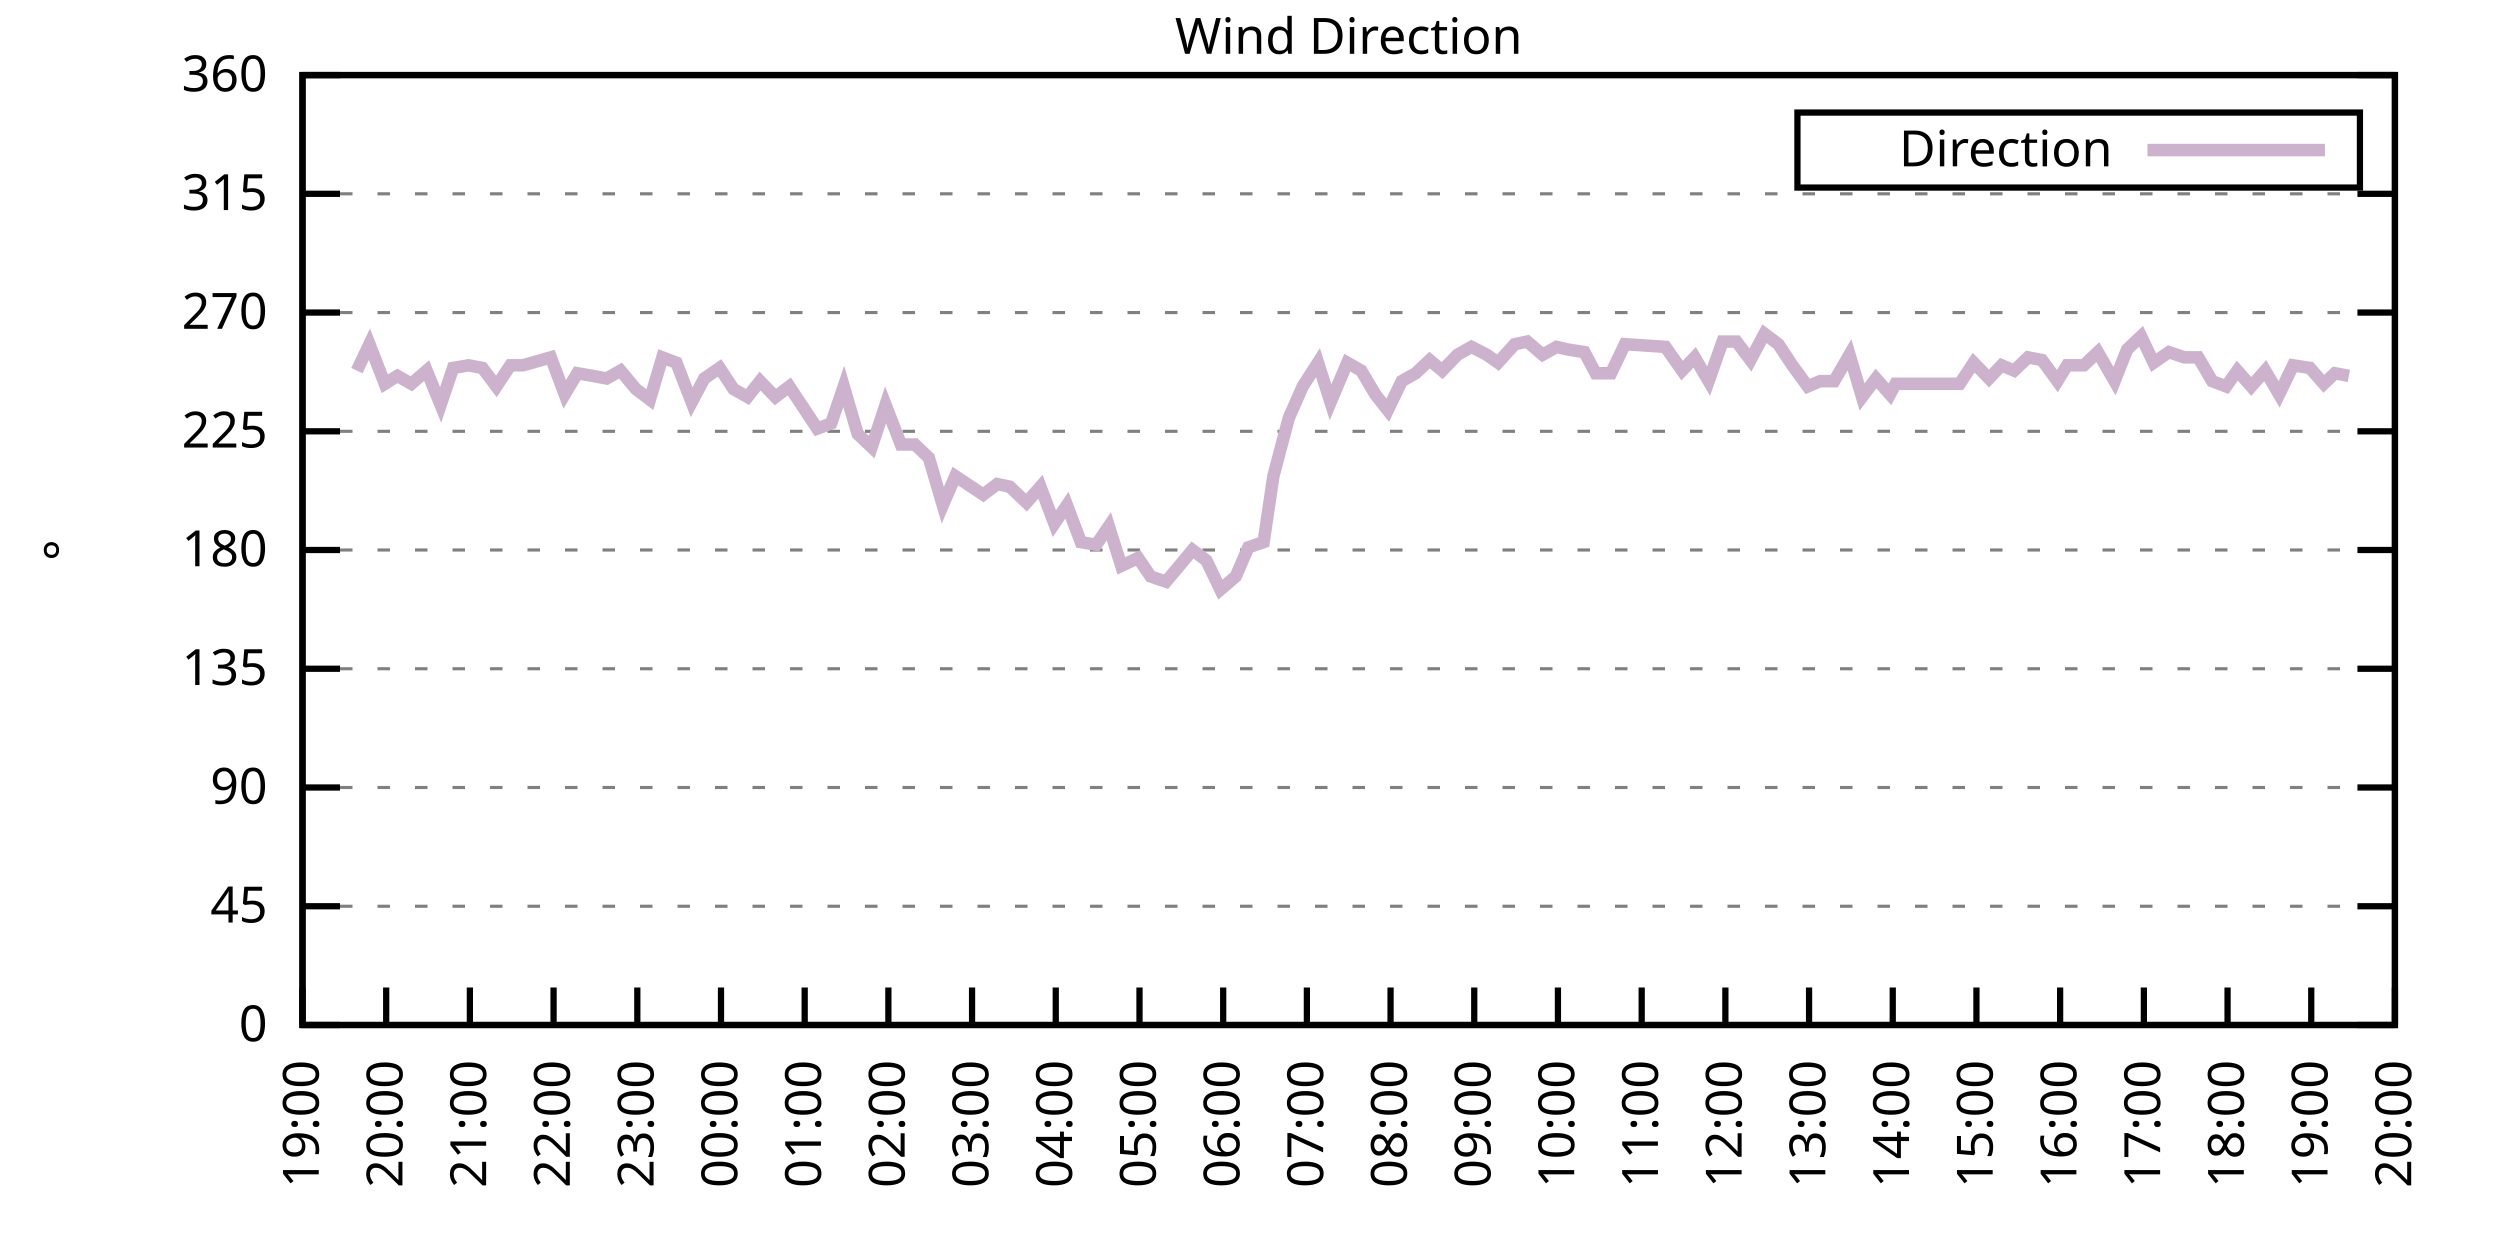
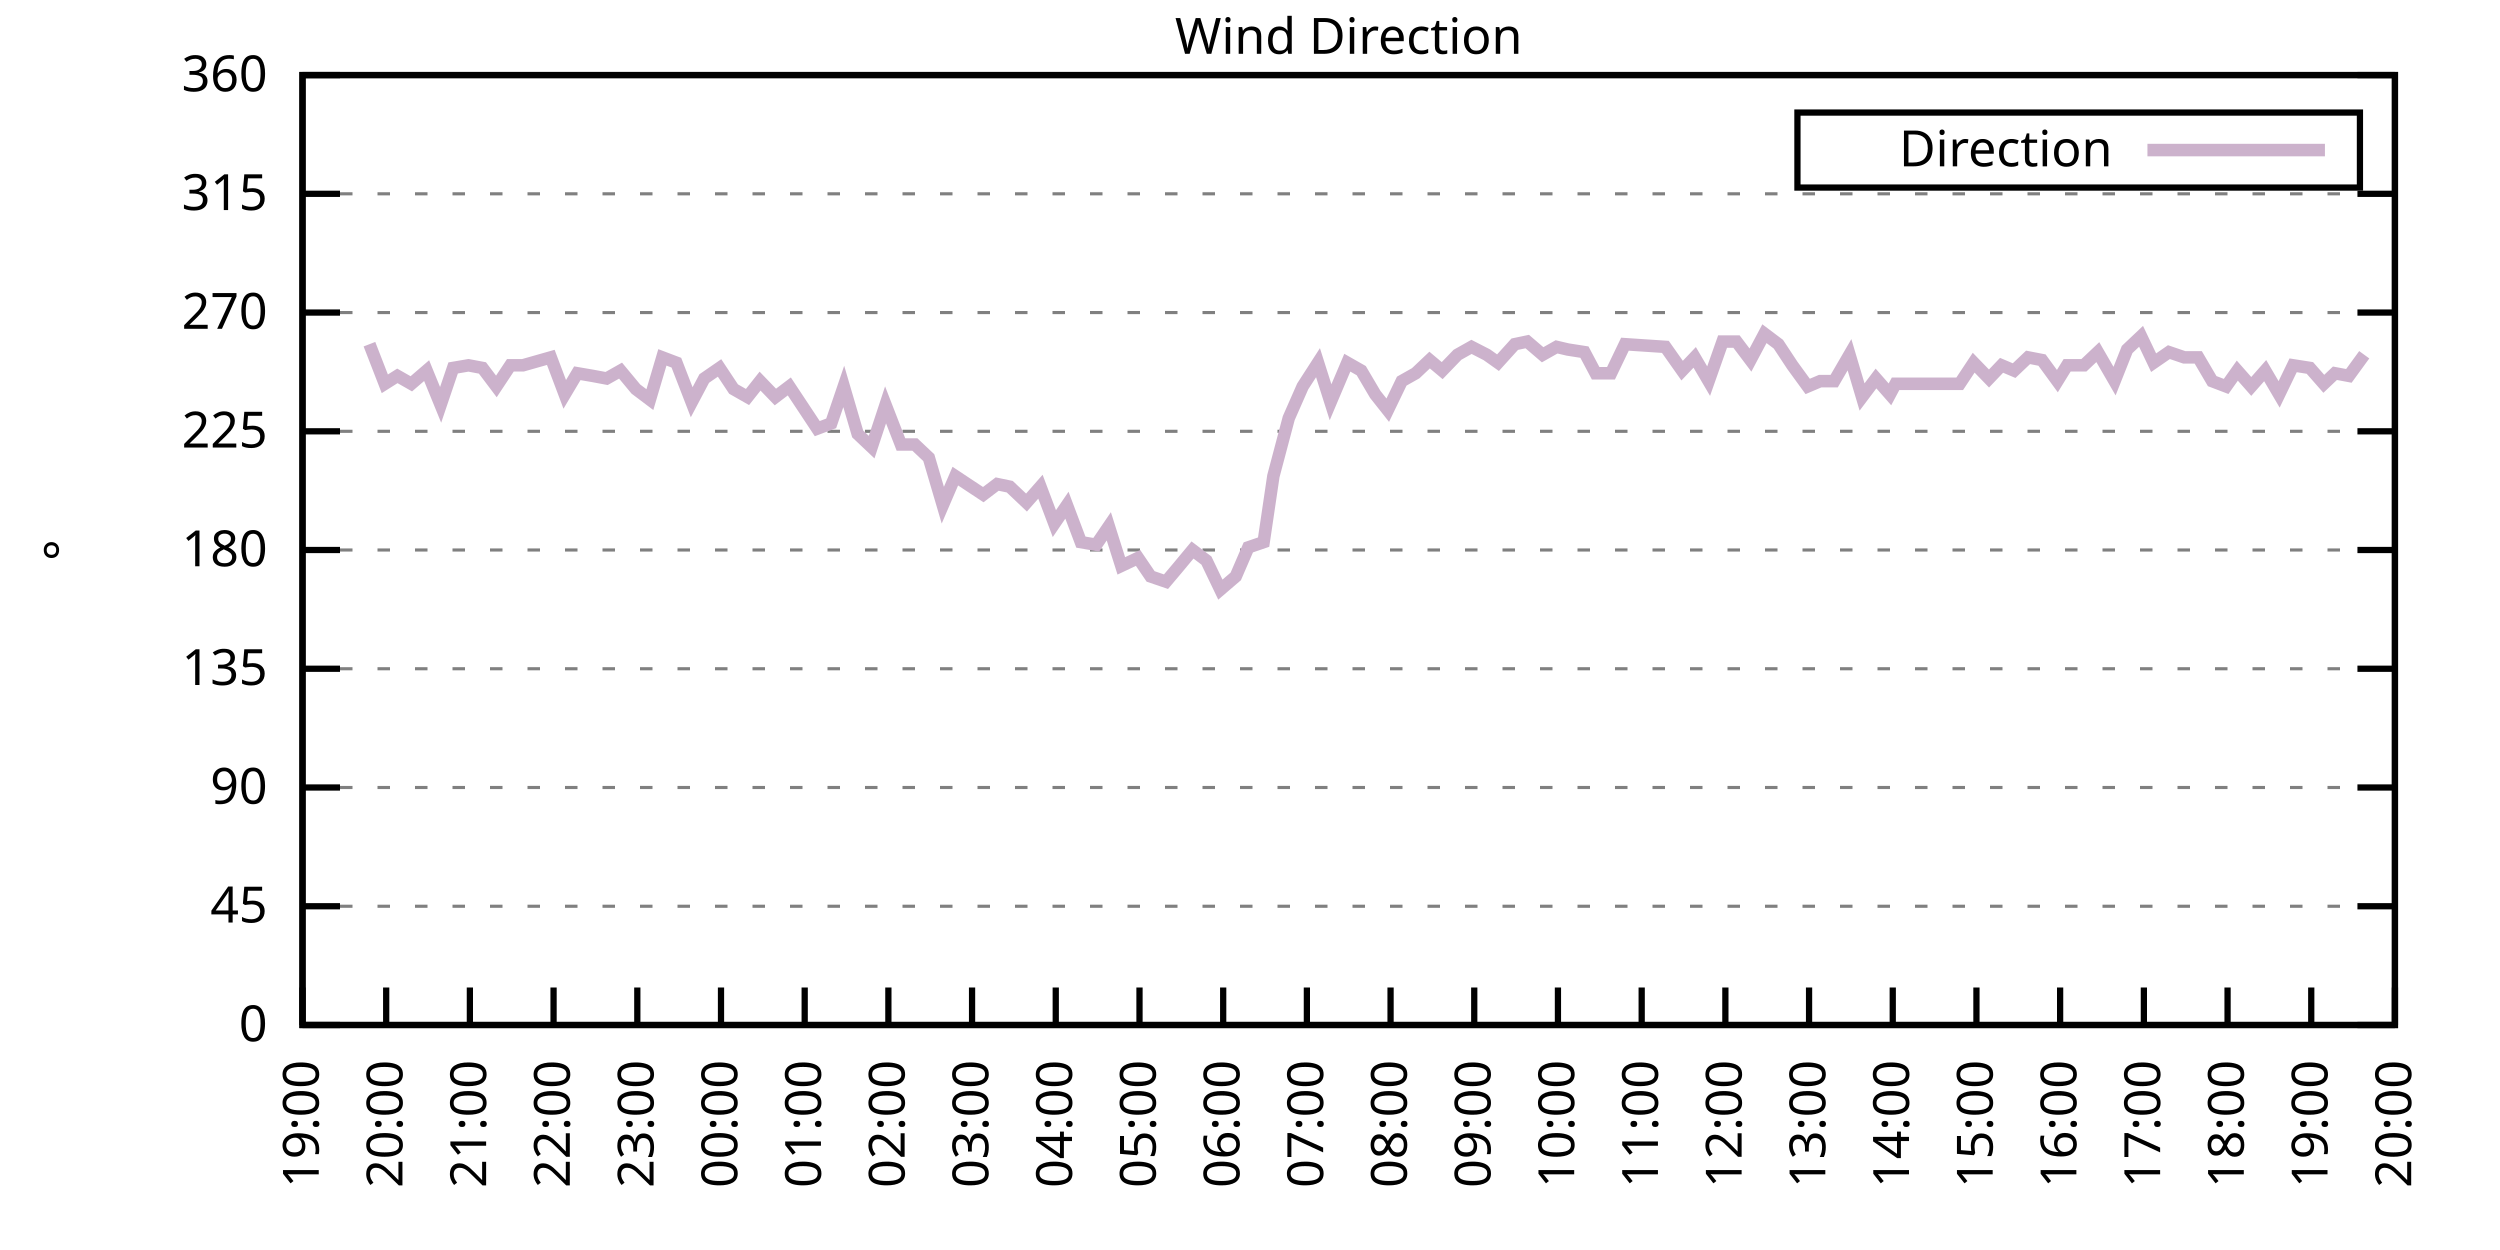
<svg xmlns="http://www.w3.org/2000/svg" xmlns:xlink="http://www.w3.org/1999/xlink" width="400" height="200" viewBox="0 0 400 200">
  <g id="gnuplot_canvas">
    <rect x="0" y="0" width="400" height="200" fill="none" />
    <defs>
      <circle id="gpDot" r="0.5" stroke-width="0.5" stroke="currentColor" />
      <path id="gpPt0" stroke-width="0.333" stroke="currentColor" d="M-1,0 h2 M0,-1 v2" />
      <path id="gpPt1" stroke-width="0.333" stroke="currentColor" d="M-1,-1 L1,1 M1,-1 L-1,1" />
      <path id="gpPt2" stroke-width="0.333" stroke="currentColor" d="M-1,0 L1,0 M0,-1 L0,1 M-1,-1 L1,1 M-1,1 L1,-1" />
      <rect id="gpPt3" stroke-width="0.333" stroke="currentColor" x="-1" y="-1" width="2" height="2" />
      <rect id="gpPt4" stroke-width="0.333" stroke="currentColor" fill="currentColor" x="-1" y="-1" width="2" height="2" />
      <circle id="gpPt5" stroke-width="0.333" stroke="currentColor" cx="0" cy="0" r="1" />
      <use xlink:href="#gpPt5" id="gpPt6" fill="currentColor" stroke="none" />
      <path id="gpPt7" stroke-width="0.333" stroke="currentColor" d="M0,-1.33 L-1.33,0.67 L1.33,0.67 z" />
      <use xlink:href="#gpPt7" id="gpPt8" fill="currentColor" stroke="none" />
      <use xlink:href="#gpPt7" id="gpPt9" stroke="currentColor" transform="rotate(180)" />
      <use xlink:href="#gpPt9" id="gpPt10" fill="currentColor" stroke="none" />
      <use xlink:href="#gpPt3" id="gpPt11" stroke="currentColor" transform="rotate(45)" />
      <use xlink:href="#gpPt11" id="gpPt12" fill="currentColor" stroke="none" />
      <path id="gpPt13" stroke-width="0.333" stroke="currentColor" d="M0,1.330 L1.265,0.411 L0.782,-1.067 L-0.782,-1.076 L-1.265,0.411 z" />
      <use xlink:href="#gpPt13" id="gpPt14" fill="currentColor" stroke="none" />
      <filter id="textbox" filterUnits="objectBoundingBox" x="0" y="0" height="1" width="1">
        <feFlood flood-color="white" flood-opacity="1" result="bgnd" />
        <feComposite in="SourceGraphic" in2="bgnd" operator="atop" />
      </filter>
      <filter id="greybox" filterUnits="objectBoundingBox" x="0" y="0" height="1" width="1">
        <feFlood flood-color="lightgrey" flood-opacity="1" result="grey" />
        <feComposite in="SourceGraphic" in2="grey" operator="atop" />
      </filter>
    </defs>
    <g fill="none" color="white" stroke="currentColor" stroke-width="1.00" stroke-linecap="butt" stroke-linejoin="miter">
</g>
    <g fill="none" color="black" stroke="currentColor" stroke-width="1.00" stroke-linecap="butt" stroke-linejoin="miter">
      <g stroke="none" shape-rendering="crispEdges">
        <polygon fill="rgb(255, 255, 255)" points="48.40,164.00 383.18,164.00 383.18,12.02 48.40,12.02 " />
      </g>
    </g>
    <g fill="none" color="black" stroke="currentColor" stroke-width="1.00" stroke-linecap="butt" stroke-linejoin="miter">
</g>
    <g fill="none" color="black" stroke="black" stroke-width="0.50" stroke-linecap="butt" stroke-linejoin="miter">
</g>
    <g fill="none" color="gray" stroke="currentColor" stroke-width="0.50" stroke-linecap="butt" stroke-linejoin="miter">
      <path stroke="gray" stroke-dasharray="2,4" class="gridline" d="M48.40,164.00 L383.19,164.00  " />
    </g>
    <g fill="none" color="gray" stroke="gray" stroke-width="1.00" stroke-linecap="butt" stroke-linejoin="miter">
</g>
    <g fill="none" color="black" stroke="currentColor" stroke-width="1.00" stroke-linecap="butt" stroke-linejoin="miter">
      <path stroke="black" d="M48.40,164.00 L54.40,164.00 M383.19,164.00 L377.19,164.00  " />
      <g transform="translate(42.80,166.60)" stroke="none" fill="black" font-family="Sans" font-size="8.00" text-anchor="end">
        <text>
          <tspan font-family="Sans"> 0</tspan>
        </text>
      </g>
    </g>
    <g fill="none" color="black" stroke="currentColor" stroke-width="1.00" stroke-linecap="butt" stroke-linejoin="miter">
</g>
    <g fill="none" color="black" stroke="black" stroke-width="0.50" stroke-linecap="butt" stroke-linejoin="miter">
</g>
    <g fill="none" color="gray" stroke="currentColor" stroke-width="0.50" stroke-linecap="butt" stroke-linejoin="miter">
      <path stroke="gray" stroke-dasharray="2,4" class="gridline" d="M48.40,145.00 L383.19,145.00  " />
    </g>
    <g fill="none" color="gray" stroke="gray" stroke-width="1.00" stroke-linecap="butt" stroke-linejoin="miter">
</g>
    <g fill="none" color="black" stroke="currentColor" stroke-width="1.00" stroke-linecap="butt" stroke-linejoin="miter">
      <path stroke="black" d="M48.40,145.00 L54.40,145.00 M383.19,145.00 L377.19,145.00  " />
      <g transform="translate(42.80,147.60)" stroke="none" fill="black" font-family="Sans" font-size="8.00" text-anchor="end">
        <text>
          <tspan font-family="Sans"> 45</tspan>
        </text>
      </g>
    </g>
    <g fill="none" color="black" stroke="currentColor" stroke-width="1.00" stroke-linecap="butt" stroke-linejoin="miter">
</g>
    <g fill="none" color="black" stroke="black" stroke-width="0.50" stroke-linecap="butt" stroke-linejoin="miter">
</g>
    <g fill="none" color="gray" stroke="currentColor" stroke-width="0.50" stroke-linecap="butt" stroke-linejoin="miter">
      <path stroke="gray" stroke-dasharray="2,4" class="gridline" d="M48.40,126.00 L383.19,126.00  " />
    </g>
    <g fill="none" color="gray" stroke="gray" stroke-width="1.00" stroke-linecap="butt" stroke-linejoin="miter">
</g>
    <g fill="none" color="black" stroke="currentColor" stroke-width="1.00" stroke-linecap="butt" stroke-linejoin="miter">
      <path stroke="black" d="M48.40,126.00 L54.40,126.00 M383.19,126.00 L377.19,126.00  " />
      <g transform="translate(42.80,128.60)" stroke="none" fill="black" font-family="Sans" font-size="8.00" text-anchor="end">
        <text>
          <tspan font-family="Sans"> 90</tspan>
        </text>
      </g>
    </g>
    <g fill="none" color="black" stroke="currentColor" stroke-width="1.00" stroke-linecap="butt" stroke-linejoin="miter">
</g>
    <g fill="none" color="black" stroke="black" stroke-width="0.50" stroke-linecap="butt" stroke-linejoin="miter">
</g>
    <g fill="none" color="gray" stroke="currentColor" stroke-width="0.50" stroke-linecap="butt" stroke-linejoin="miter">
      <path stroke="gray" stroke-dasharray="2,4" class="gridline" d="M48.40,107.00 L383.19,107.00  " />
    </g>
    <g fill="none" color="gray" stroke="gray" stroke-width="1.00" stroke-linecap="butt" stroke-linejoin="miter">
</g>
    <g fill="none" color="black" stroke="currentColor" stroke-width="1.00" stroke-linecap="butt" stroke-linejoin="miter">
      <path stroke="black" d="M48.40,107.00 L54.40,107.00 M383.19,107.00 L377.19,107.00  " />
      <g transform="translate(42.80,109.60)" stroke="none" fill="black" font-family="Sans" font-size="8.00" text-anchor="end">
        <text>
          <tspan font-family="Sans"> 135</tspan>
        </text>
      </g>
    </g>
    <g fill="none" color="black" stroke="currentColor" stroke-width="1.00" stroke-linecap="butt" stroke-linejoin="miter">
</g>
    <g fill="none" color="black" stroke="black" stroke-width="0.50" stroke-linecap="butt" stroke-linejoin="miter">
</g>
    <g fill="none" color="gray" stroke="currentColor" stroke-width="0.50" stroke-linecap="butt" stroke-linejoin="miter">
      <path stroke="gray" stroke-dasharray="2,4" class="gridline" d="M48.40,88.00 L383.19,88.00  " />
    </g>
    <g fill="none" color="gray" stroke="gray" stroke-width="1.00" stroke-linecap="butt" stroke-linejoin="miter">
</g>
    <g fill="none" color="black" stroke="currentColor" stroke-width="1.00" stroke-linecap="butt" stroke-linejoin="miter">
      <path stroke="black" d="M48.40,88.00 L54.40,88.00 M383.19,88.00 L377.19,88.00  " />
      <g transform="translate(42.80,90.60)" stroke="none" fill="black" font-family="Sans" font-size="8.00" text-anchor="end">
        <text>
          <tspan font-family="Sans"> 180</tspan>
        </text>
      </g>
    </g>
    <g fill="none" color="black" stroke="currentColor" stroke-width="1.00" stroke-linecap="butt" stroke-linejoin="miter">
</g>
    <g fill="none" color="black" stroke="black" stroke-width="0.50" stroke-linecap="butt" stroke-linejoin="miter">
</g>
    <g fill="none" color="gray" stroke="currentColor" stroke-width="0.50" stroke-linecap="butt" stroke-linejoin="miter">
      <path stroke="gray" stroke-dasharray="2,4" class="gridline" d="M48.40,69.01 L383.19,69.01  " />
    </g>
    <g fill="none" color="gray" stroke="gray" stroke-width="1.00" stroke-linecap="butt" stroke-linejoin="miter">
</g>
    <g fill="none" color="black" stroke="currentColor" stroke-width="1.00" stroke-linecap="butt" stroke-linejoin="miter">
      <path stroke="black" d="M48.40,69.01 L54.40,69.01 M383.19,69.01 L377.19,69.01  " />
      <g transform="translate(42.80,71.61)" stroke="none" fill="black" font-family="Sans" font-size="8.00" text-anchor="end">
        <text>
          <tspan font-family="Sans"> 225</tspan>
        </text>
      </g>
    </g>
    <g fill="none" color="black" stroke="currentColor" stroke-width="1.00" stroke-linecap="butt" stroke-linejoin="miter">
</g>
    <g fill="none" color="black" stroke="black" stroke-width="0.50" stroke-linecap="butt" stroke-linejoin="miter">
</g>
    <g fill="none" color="gray" stroke="currentColor" stroke-width="0.50" stroke-linecap="butt" stroke-linejoin="miter">
      <path stroke="gray" stroke-dasharray="2,4" class="gridline" d="M48.40,50.01 L383.19,50.01  " />
    </g>
    <g fill="none" color="gray" stroke="gray" stroke-width="1.00" stroke-linecap="butt" stroke-linejoin="miter">
</g>
    <g fill="none" color="black" stroke="currentColor" stroke-width="1.00" stroke-linecap="butt" stroke-linejoin="miter">
      <path stroke="black" d="M48.40,50.01 L54.40,50.01 M383.19,50.01 L377.19,50.01  " />
      <g transform="translate(42.80,52.61)" stroke="none" fill="black" font-family="Sans" font-size="8.00" text-anchor="end">
        <text>
          <tspan font-family="Sans"> 270</tspan>
        </text>
      </g>
    </g>
    <g fill="none" color="black" stroke="currentColor" stroke-width="1.00" stroke-linecap="butt" stroke-linejoin="miter">
</g>
    <g fill="none" color="black" stroke="black" stroke-width="0.50" stroke-linecap="butt" stroke-linejoin="miter">
</g>
    <g fill="none" color="gray" stroke="currentColor" stroke-width="0.50" stroke-linecap="butt" stroke-linejoin="miter">
      <path stroke="gray" stroke-dasharray="2,4" class="gridline" d="M48.40,31.01 L383.19,31.01  " />
    </g>
    <g fill="none" color="gray" stroke="gray" stroke-width="1.00" stroke-linecap="butt" stroke-linejoin="miter">
</g>
    <g fill="none" color="black" stroke="currentColor" stroke-width="1.00" stroke-linecap="butt" stroke-linejoin="miter">
      <path stroke="black" d="M48.40,31.01 L54.40,31.01 M383.19,31.01 L377.19,31.01  " />
      <g transform="translate(42.80,33.61)" stroke="none" fill="black" font-family="Sans" font-size="8.00" text-anchor="end">
        <text>
          <tspan font-family="Sans"> 315</tspan>
        </text>
      </g>
    </g>
    <g fill="none" color="black" stroke="currentColor" stroke-width="1.00" stroke-linecap="butt" stroke-linejoin="miter">
</g>
    <g fill="none" color="black" stroke="black" stroke-width="0.50" stroke-linecap="butt" stroke-linejoin="miter">
</g>
    <g fill="none" color="gray" stroke="currentColor" stroke-width="0.50" stroke-linecap="butt" stroke-linejoin="miter">
      <path stroke="gray" stroke-dasharray="2,4" class="gridline" d="M48.40,12.01 L383.19,12.01  " />
    </g>
    <g fill="none" color="gray" stroke="gray" stroke-width="1.00" stroke-linecap="butt" stroke-linejoin="miter">
</g>
    <g fill="none" color="black" stroke="currentColor" stroke-width="1.00" stroke-linecap="butt" stroke-linejoin="miter">
      <path stroke="black" d="M48.40,12.01 L54.40,12.01 M383.19,12.01 L377.19,12.01  " />
      <g transform="translate(42.80,14.61)" stroke="none" fill="black" font-family="Sans" font-size="8.00" text-anchor="end">
        <text>
          <tspan font-family="Sans"> 360</tspan>
        </text>
      </g>
    </g>
    <g fill="none" color="black" stroke="currentColor" stroke-width="1.00" stroke-linecap="butt" stroke-linejoin="miter">
      <path stroke="black" d="M48.40,164.00 L48.40,158.00  " />
      <g transform="translate(51.00,169.60) rotate(270.00)" stroke="none" fill="black" font-family="Sans" font-size="8.00" text-anchor="end">
        <text>
          <tspan font-family="Sans">19:00</tspan>
        </text>
      </g>
    </g>
    <g fill="none" color="black" stroke="currentColor" stroke-width="1.00" stroke-linecap="butt" stroke-linejoin="miter">
      <path stroke="black" d="M61.79,164.00 L61.79,158.00  " />
      <g transform="translate(64.39,169.60) rotate(270.00)" stroke="none" fill="black" font-family="Sans" font-size="8.00" text-anchor="end">
        <text>
          <tspan font-family="Sans">20:00</tspan>
        </text>
      </g>
    </g>
    <g fill="none" color="black" stroke="currentColor" stroke-width="1.00" stroke-linecap="butt" stroke-linejoin="miter">
      <path stroke="black" d="M75.18,164.00 L75.18,158.00  " />
      <g transform="translate(77.78,169.60) rotate(270.00)" stroke="none" fill="black" font-family="Sans" font-size="8.00" text-anchor="end">
        <text>
          <tspan font-family="Sans">21:00</tspan>
        </text>
      </g>
    </g>
    <g fill="none" color="black" stroke="currentColor" stroke-width="1.00" stroke-linecap="butt" stroke-linejoin="miter">
      <path stroke="black" d="M88.57,164.00 L88.57,158.00  " />
      <g transform="translate(91.17,169.60) rotate(270.00)" stroke="none" fill="black" font-family="Sans" font-size="8.00" text-anchor="end">
        <text>
          <tspan font-family="Sans">22:00</tspan>
        </text>
      </g>
    </g>
    <g fill="none" color="black" stroke="currentColor" stroke-width="1.00" stroke-linecap="butt" stroke-linejoin="miter">
      <path stroke="black" d="M101.97,164.00 L101.97,158.00  " />
      <g transform="translate(104.57,169.60) rotate(270.00)" stroke="none" fill="black" font-family="Sans" font-size="8.00" text-anchor="end">
        <text>
          <tspan font-family="Sans">23:00</tspan>
        </text>
      </g>
    </g>
    <g fill="none" color="black" stroke="currentColor" stroke-width="1.00" stroke-linecap="butt" stroke-linejoin="miter">
      <path stroke="black" d="M115.36,164.00 L115.36,158.00  " />
      <g transform="translate(117.96,169.60) rotate(270.00)" stroke="none" fill="black" font-family="Sans" font-size="8.00" text-anchor="end">
        <text>
          <tspan font-family="Sans">00:00</tspan>
        </text>
      </g>
    </g>
    <g fill="none" color="black" stroke="currentColor" stroke-width="1.00" stroke-linecap="butt" stroke-linejoin="miter">
      <path stroke="black" d="M128.75,164.00 L128.75,158.00  " />
      <g transform="translate(131.35,169.60) rotate(270.00)" stroke="none" fill="black" font-family="Sans" font-size="8.00" text-anchor="end">
        <text>
          <tspan font-family="Sans">01:00</tspan>
        </text>
      </g>
    </g>
    <g fill="none" color="black" stroke="currentColor" stroke-width="1.00" stroke-linecap="butt" stroke-linejoin="miter">
      <path stroke="black" d="M142.14,164.00 L142.14,158.00  " />
      <g transform="translate(144.74,169.60) rotate(270.00)" stroke="none" fill="black" font-family="Sans" font-size="8.00" text-anchor="end">
        <text>
          <tspan font-family="Sans">02:00</tspan>
        </text>
      </g>
    </g>
    <g fill="none" color="black" stroke="currentColor" stroke-width="1.00" stroke-linecap="butt" stroke-linejoin="miter">
      <path stroke="black" d="M155.53,164.00 L155.53,158.00  " />
      <g transform="translate(158.13,169.60) rotate(270.00)" stroke="none" fill="black" font-family="Sans" font-size="8.00" text-anchor="end">
        <text>
          <tspan font-family="Sans">03:00</tspan>
        </text>
      </g>
    </g>
    <g fill="none" color="black" stroke="currentColor" stroke-width="1.00" stroke-linecap="butt" stroke-linejoin="miter">
      <path stroke="black" d="M168.92,164.00 L168.92,158.00  " />
      <g transform="translate(171.52,169.60) rotate(270.00)" stroke="none" fill="black" font-family="Sans" font-size="8.00" text-anchor="end">
        <text>
          <tspan font-family="Sans">04:00</tspan>
        </text>
      </g>
    </g>
    <g fill="none" color="black" stroke="currentColor" stroke-width="1.00" stroke-linecap="butt" stroke-linejoin="miter">
      <path stroke="black" d="M182.32,164.00 L182.32,158.00  " />
      <g transform="translate(184.92,169.60) rotate(270.00)" stroke="none" fill="black" font-family="Sans" font-size="8.00" text-anchor="end">
        <text>
          <tspan font-family="Sans">05:00</tspan>
        </text>
      </g>
    </g>
    <g fill="none" color="black" stroke="currentColor" stroke-width="1.00" stroke-linecap="butt" stroke-linejoin="miter">
      <path stroke="black" d="M195.71,164.00 L195.71,158.00  " />
      <g transform="translate(198.31,169.60) rotate(270.00)" stroke="none" fill="black" font-family="Sans" font-size="8.00" text-anchor="end">
        <text>
          <tspan font-family="Sans">06:00</tspan>
        </text>
      </g>
    </g>
    <g fill="none" color="black" stroke="currentColor" stroke-width="1.00" stroke-linecap="butt" stroke-linejoin="miter">
      <path stroke="black" d="M209.10,164.00 L209.10,158.00  " />
      <g transform="translate(211.70,169.60) rotate(270.00)" stroke="none" fill="black" font-family="Sans" font-size="8.00" text-anchor="end">
        <text>
          <tspan font-family="Sans">07:00</tspan>
        </text>
      </g>
    </g>
    <g fill="none" color="black" stroke="currentColor" stroke-width="1.00" stroke-linecap="butt" stroke-linejoin="miter">
      <path stroke="black" d="M222.49,164.00 L222.49,158.00  " />
      <g transform="translate(225.09,169.60) rotate(270.00)" stroke="none" fill="black" font-family="Sans" font-size="8.00" text-anchor="end">
        <text>
          <tspan font-family="Sans">08:00</tspan>
        </text>
      </g>
    </g>
    <g fill="none" color="black" stroke="currentColor" stroke-width="1.00" stroke-linecap="butt" stroke-linejoin="miter">
      <path stroke="black" d="M235.88,164.00 L235.88,158.00  " />
      <g transform="translate(238.48,169.60) rotate(270.00)" stroke="none" fill="black" font-family="Sans" font-size="8.00" text-anchor="end">
        <text>
          <tspan font-family="Sans">09:00</tspan>
        </text>
      </g>
    </g>
    <g fill="none" color="black" stroke="currentColor" stroke-width="1.00" stroke-linecap="butt" stroke-linejoin="miter">
      <path stroke="black" d="M249.27,164.00 L249.27,158.00  " />
      <g transform="translate(251.87,169.60) rotate(270.00)" stroke="none" fill="black" font-family="Sans" font-size="8.00" text-anchor="end">
        <text>
          <tspan font-family="Sans">10:00</tspan>
        </text>
      </g>
    </g>
    <g fill="none" color="black" stroke="currentColor" stroke-width="1.00" stroke-linecap="butt" stroke-linejoin="miter">
      <path stroke="black" d="M262.67,164.00 L262.67,158.00  " />
      <g transform="translate(265.27,169.60) rotate(270.00)" stroke="none" fill="black" font-family="Sans" font-size="8.00" text-anchor="end">
        <text>
          <tspan font-family="Sans">11:00</tspan>
        </text>
      </g>
    </g>
    <g fill="none" color="black" stroke="currentColor" stroke-width="1.00" stroke-linecap="butt" stroke-linejoin="miter">
      <path stroke="black" d="M276.06,164.00 L276.06,158.00  " />
      <g transform="translate(278.66,169.60) rotate(270.00)" stroke="none" fill="black" font-family="Sans" font-size="8.00" text-anchor="end">
        <text>
          <tspan font-family="Sans">12:00</tspan>
        </text>
      </g>
    </g>
    <g fill="none" color="black" stroke="currentColor" stroke-width="1.00" stroke-linecap="butt" stroke-linejoin="miter">
      <path stroke="black" d="M289.45,164.00 L289.45,158.00  " />
      <g transform="translate(292.05,169.60) rotate(270.00)" stroke="none" fill="black" font-family="Sans" font-size="8.00" text-anchor="end">
        <text>
          <tspan font-family="Sans">13:00</tspan>
        </text>
      </g>
    </g>
    <g fill="none" color="black" stroke="currentColor" stroke-width="1.00" stroke-linecap="butt" stroke-linejoin="miter">
      <path stroke="black" d="M302.84,164.00 L302.84,158.00  " />
      <g transform="translate(305.44,169.60) rotate(270.00)" stroke="none" fill="black" font-family="Sans" font-size="8.00" text-anchor="end">
        <text>
          <tspan font-family="Sans">14:00</tspan>
        </text>
      </g>
    </g>
    <g fill="none" color="black" stroke="currentColor" stroke-width="1.00" stroke-linecap="butt" stroke-linejoin="miter">
      <path stroke="black" d="M316.23,164.00 L316.23,158.00  " />
      <g transform="translate(318.83,169.60) rotate(270.00)" stroke="none" fill="black" font-family="Sans" font-size="8.00" text-anchor="end">
        <text>
          <tspan font-family="Sans">15:00</tspan>
        </text>
      </g>
    </g>
    <g fill="none" color="black" stroke="currentColor" stroke-width="1.00" stroke-linecap="butt" stroke-linejoin="miter">
      <path stroke="black" d="M329.62,164.00 L329.62,158.00  " />
      <g transform="translate(332.22,169.60) rotate(270.00)" stroke="none" fill="black" font-family="Sans" font-size="8.00" text-anchor="end">
        <text>
          <tspan font-family="Sans">16:00</tspan>
        </text>
      </g>
    </g>
    <g fill="none" color="black" stroke="currentColor" stroke-width="1.00" stroke-linecap="butt" stroke-linejoin="miter">
      <path stroke="black" d="M343.02,164.00 L343.02,158.00  " />
      <g transform="translate(345.62,169.60) rotate(270.00)" stroke="none" fill="black" font-family="Sans" font-size="8.00" text-anchor="end">
        <text>
          <tspan font-family="Sans">17:00</tspan>
        </text>
      </g>
    </g>
    <g fill="none" color="black" stroke="currentColor" stroke-width="1.00" stroke-linecap="butt" stroke-linejoin="miter">
      <path stroke="black" d="M356.41,164.00 L356.41,158.00  " />
      <g transform="translate(359.01,169.60) rotate(270.00)" stroke="none" fill="black" font-family="Sans" font-size="8.00" text-anchor="end">
        <text>
          <tspan font-family="Sans">18:00</tspan>
        </text>
      </g>
    </g>
    <g fill="none" color="black" stroke="currentColor" stroke-width="1.00" stroke-linecap="butt" stroke-linejoin="miter">
      <path stroke="black" d="M369.80,164.00 L369.80,158.00  " />
      <g transform="translate(372.40,169.60) rotate(270.00)" stroke="none" fill="black" font-family="Sans" font-size="8.00" text-anchor="end">
        <text>
          <tspan font-family="Sans">19:00</tspan>
        </text>
      </g>
    </g>
    <g fill="none" color="black" stroke="currentColor" stroke-width="1.00" stroke-linecap="butt" stroke-linejoin="miter">
      <path stroke="black" d="M383.19,164.00 L383.19,158.00  " />
      <g transform="translate(385.79,169.60) rotate(270.00)" stroke="none" fill="black" font-family="Sans" font-size="8.00" text-anchor="end">
        <text>
          <tspan font-family="Sans">20:00</tspan>
        </text>
      </g>
    </g>
    <g fill="none" color="black" stroke="currentColor" stroke-width="1.00" stroke-linecap="butt" stroke-linejoin="miter">
</g>
    <g fill="none" color="black" stroke="currentColor" stroke-width="1.00" stroke-linecap="butt" stroke-linejoin="miter">
      <path stroke="black" d="M48.40,12.01 L48.40,164.00 L383.19,164.00 L383.19,12.01 L48.40,12.01 Z  " />
    </g>
    <g fill="none" color="black" stroke="currentColor" stroke-width="1.00" stroke-linecap="butt" stroke-linejoin="miter">
</g>
    <g fill="none" color="black" stroke="currentColor" stroke-width="1.00" stroke-linecap="butt" stroke-linejoin="miter">
      <path stroke="black" d="M287.59,30.01 L287.59,18.01 L377.59,18.01 L377.59,30.01 L287.59,30.01 Z  " />
    </g>
    <g id="Wind_direction_plot_1">
      <g fill="none" color="white" stroke="black" stroke-width="2.00" stroke-linecap="butt" stroke-linejoin="miter">
</g>
      <g fill="none" color="black" stroke="currentColor" stroke-width="2.00" stroke-linecap="butt" stroke-linejoin="miter">
        <g transform="translate(337.99,26.61)" stroke="none" fill="black" font-family="Sans" font-size="8.00" text-anchor="end">
          <text>
            <tspan font-family="Sans">Direction</tspan>
          </text>
        </g>
      </g>
      <g fill="none" color="black" stroke="currentColor" stroke-width="2.00" stroke-linecap="butt" stroke-linejoin="miter">
-         <path stroke="rgb(204, 178, 204)" d="M343.59,24.01 L371.99,24.01 M57.10,59.30 L59.11,55.07 L61.57,61.41 L63.58,60.14 L65.81,61.41 L68.26,59.30   L70.50,64.78 L72.50,58.87 L74.96,58.45 L77.19,58.87 L79.42,61.83 L81.66,58.45 L83.66,58.45 L88.13,57.18   L90.36,63.10 L92.37,59.72 L94.82,60.14 L97.06,60.56 L99.29,59.30 L101.74,62.25 L103.98,63.94 L105.98,57.18   L108.22,58.03 L110.67,64.36 L112.68,60.56 L115.13,58.87 L117.37,62.25 L119.60,63.52 L121.61,60.98 L124.06,63.52   L126.29,61.83 L128.53,65.21 L130.76,68.58 L132.99,67.74 L135.00,61.83 L137.23,69.43 L139.46,71.54 L141.69,64.78   L144.15,71.12 L146.38,71.12 L148.61,73.23 L150.85,80.83 L152.85,76.18 L157.32,79.14 L159.55,77.45 L161.56,77.87   L164.24,80.41 L166.47,77.87 L168.70,83.78 L170.71,80.83 L172.94,86.74 L175.40,87.16 L177.41,84.21 L179.41,90.54   L182.09,89.27 L184.10,92.23 L186.56,93.07 L188.34,90.96 L190.80,88.00 L193.03,89.69 L195.26,94.34 L197.72,92.23   L199.73,87.58 L202.18,86.74 L203.74,76.18 L206.20,66.90 L208.43,61.83 L210.88,58.03 L212.89,64.36 L215.57,58.03   L217.80,59.30 L220.04,63.10 L222.04,65.63 L224.28,60.98 L226.51,59.72 L228.74,57.61 L230.75,59.30 L233.20,56.76   L235.44,55.50 L237.89,56.76 L239.68,58.03 L242.36,55.07 L244.36,54.65 L246.82,56.76 L249.05,55.50 L250.84,55.92   L253.51,56.34 L255.30,59.72 L257.76,59.72 L259.99,55.07 L266.46,55.50 L269.14,59.30 L271.15,57.18 L273.38,60.98   L275.61,54.65 L277.84,54.65 L280.07,57.61 L282.31,53.39 L284.54,55.07 L286.77,58.45 L289.23,61.83 L291.23,60.98   L293.47,60.98 L295.92,56.76 L297.93,63.52 L300.16,60.56 L302.39,63.10 L303.29,61.41 L313.55,61.41 L315.79,58.03   L318.24,60.56 L320.25,58.45 L322.26,59.30 L324.49,57.18 L326.72,57.61 L329.18,60.98 L330.74,58.45 L333.42,58.45   L335.65,56.34 L338.33,60.98 L340.34,55.92 L342.57,53.81 L344.58,58.03 L347.03,56.34 L349.49,57.18 L351.72,57.18   L353.95,60.98 L356.18,61.83 L357.97,59.30 L360.20,61.83 L362.43,59.30 L364.66,63.10 L366.90,58.45 L369.58,58.87   L371.81,61.41 L373.59,59.72 L375.82,60.14  " />
+         <path stroke="rgb(204, 178, 204)" d="M343.59,24.01 L371.99,24.01 M59.11,55.07 L61.57,61.41 L63.58,60.14 L65.81,61.41 L68.26,59.30 L70.50,64.78   L72.50,58.87 L74.96,58.45 L77.19,58.87 L79.42,61.83 L81.66,58.45 L83.66,58.45 L88.13,57.18 L90.36,63.10   L92.37,59.72 L94.82,60.14 L97.06,60.56 L99.29,59.30 L101.74,62.25 L103.98,63.94 L105.98,57.18 L108.22,58.03   L110.67,64.36 L112.68,60.56 L115.13,58.87 L117.37,62.25 L119.60,63.52 L121.61,60.98 L124.06,63.52 L126.29,61.83   L128.53,65.21 L130.76,68.58 L132.99,67.74 L135.00,61.83 L137.23,69.43 L139.46,71.54 L141.69,64.78 L144.15,71.12   L146.38,71.12 L148.61,73.23 L150.85,80.83 L152.85,76.18 L157.32,79.14 L159.55,77.45 L161.56,77.87 L164.24,80.41   L166.47,77.87 L168.70,83.78 L170.71,80.83 L172.94,86.74 L175.40,87.16 L177.41,84.21 L179.41,90.54 L182.09,89.27   L184.10,92.23 L186.56,93.07 L188.34,90.96 L190.80,88.00 L193.03,89.69 L195.26,94.34 L197.72,92.23 L199.73,87.58   L202.18,86.74 L203.74,76.18 L206.20,66.90 L208.43,61.83 L210.88,58.03 L212.89,64.36 L215.57,58.03 L217.80,59.30   L220.04,63.10 L222.04,65.63 L224.28,60.98 L226.51,59.72 L228.74,57.61 L230.75,59.30 L233.20,56.76 L235.44,55.50   L237.89,56.76 L239.68,58.03 L242.36,55.07 L244.36,54.65 L246.82,56.76 L249.05,55.50 L250.84,55.92 L253.51,56.34   L255.30,59.72 L257.76,59.72 L259.99,55.07 L266.46,55.50 L269.14,59.30 L271.15,57.18 L273.38,60.98 L275.61,54.65   L277.84,54.65 L280.07,57.61 L282.31,53.39 L284.54,55.07 L286.77,58.45 L289.23,61.83 L291.23,60.98 L293.47,60.98   L295.92,56.76 L297.93,63.52 L300.16,60.56 L302.39,63.10 L303.29,61.41 L313.55,61.41 L315.79,58.03 L318.24,60.56   L320.25,58.45 L322.26,59.30 L324.49,57.18 L326.72,57.61 L329.18,60.98 L330.74,58.45 L333.42,58.45 L335.65,56.34   L338.33,60.98 L340.34,55.92 L342.57,53.81 L344.58,58.03 L347.03,56.34 L349.49,57.18 L351.72,57.18 L353.95,60.98   L356.18,61.83 L357.97,59.30 L360.20,61.83 L362.43,59.30 L364.66,63.10 L366.90,58.45 L369.58,58.87 L371.81,61.41   L373.59,59.72 L375.82,60.14 L378.28,56.76  " />
      </g>
    </g>
    <g fill="none" color="black" stroke="currentColor" stroke-width="2.00" stroke-linecap="butt" stroke-linejoin="miter">
</g>
    <g fill="none" color="black" stroke="black" stroke-width="1.00" stroke-linecap="butt" stroke-linejoin="miter">
</g>
    <g fill="none" color="black" stroke="currentColor" stroke-width="1.00" stroke-linecap="butt" stroke-linejoin="miter">
      <path stroke="black" d="M48.40,12.01 L48.40,164.00 L383.19,164.00 L383.19,12.01 L48.40,12.01 Z  " />
      <g transform="translate(12.80,88.01) rotate(270.00)" stroke="none" fill="black" font-family="Sans" font-size="8.00" text-anchor="middle">
        <text>
          <tspan font-family="Sans">°</tspan>
        </text>
      </g>
    </g>
    <g fill="none" color="black" stroke="currentColor" stroke-width="1.00" stroke-linecap="butt" stroke-linejoin="miter">
</g>
    <g fill="none" color="black" stroke="currentColor" stroke-width="1.00" stroke-linecap="butt" stroke-linejoin="miter">
      <g transform="translate(215.79,8.61)" stroke="none" fill="black" font-family="Sans" font-size="8.00" text-anchor="middle">
        <text>
          <tspan font-family="Sans">Wind Direction</tspan>
        </text>
      </g>
    </g>
    <g fill="none" color="black" stroke="currentColor" stroke-width="1.00" stroke-linecap="butt" stroke-linejoin="miter">
</g>
  </g>
</svg>
